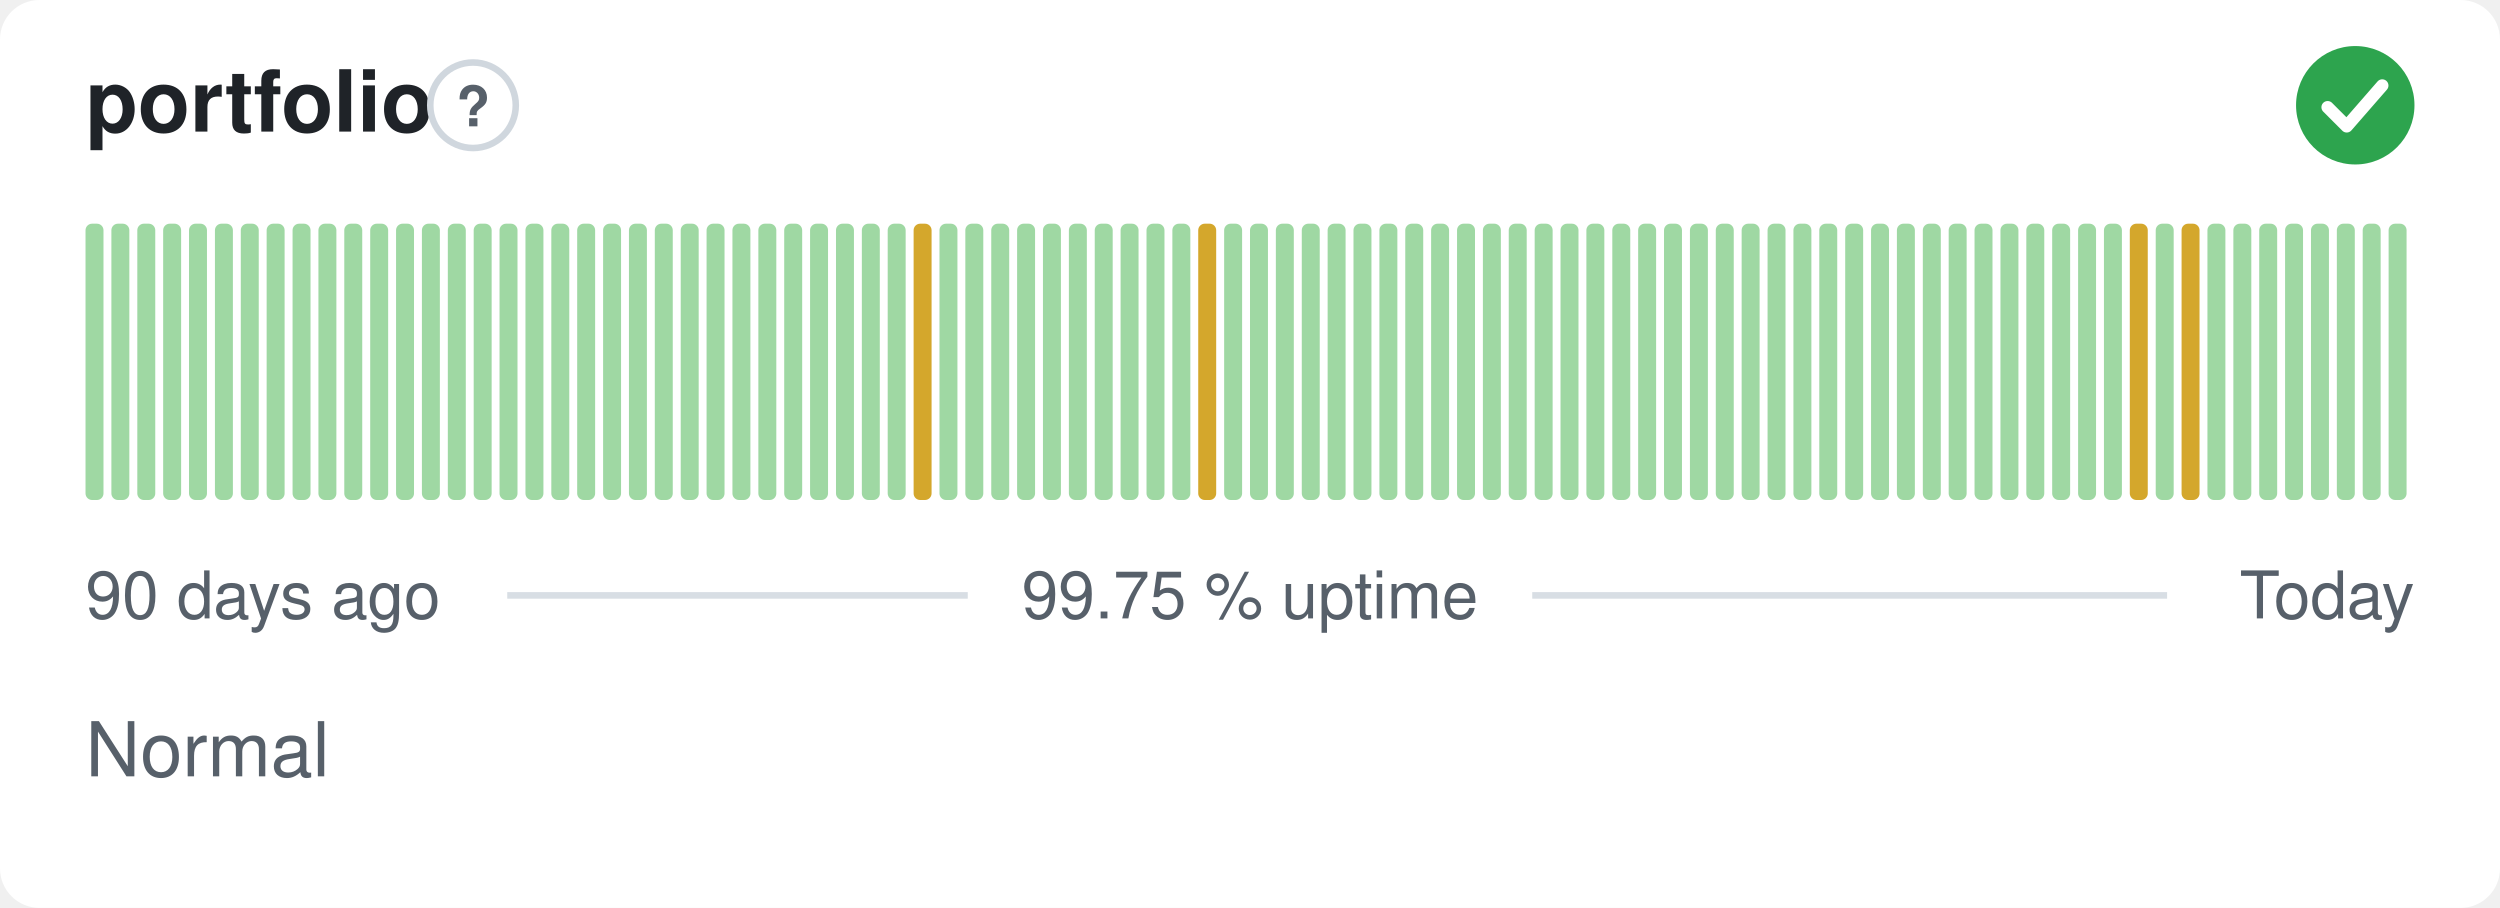
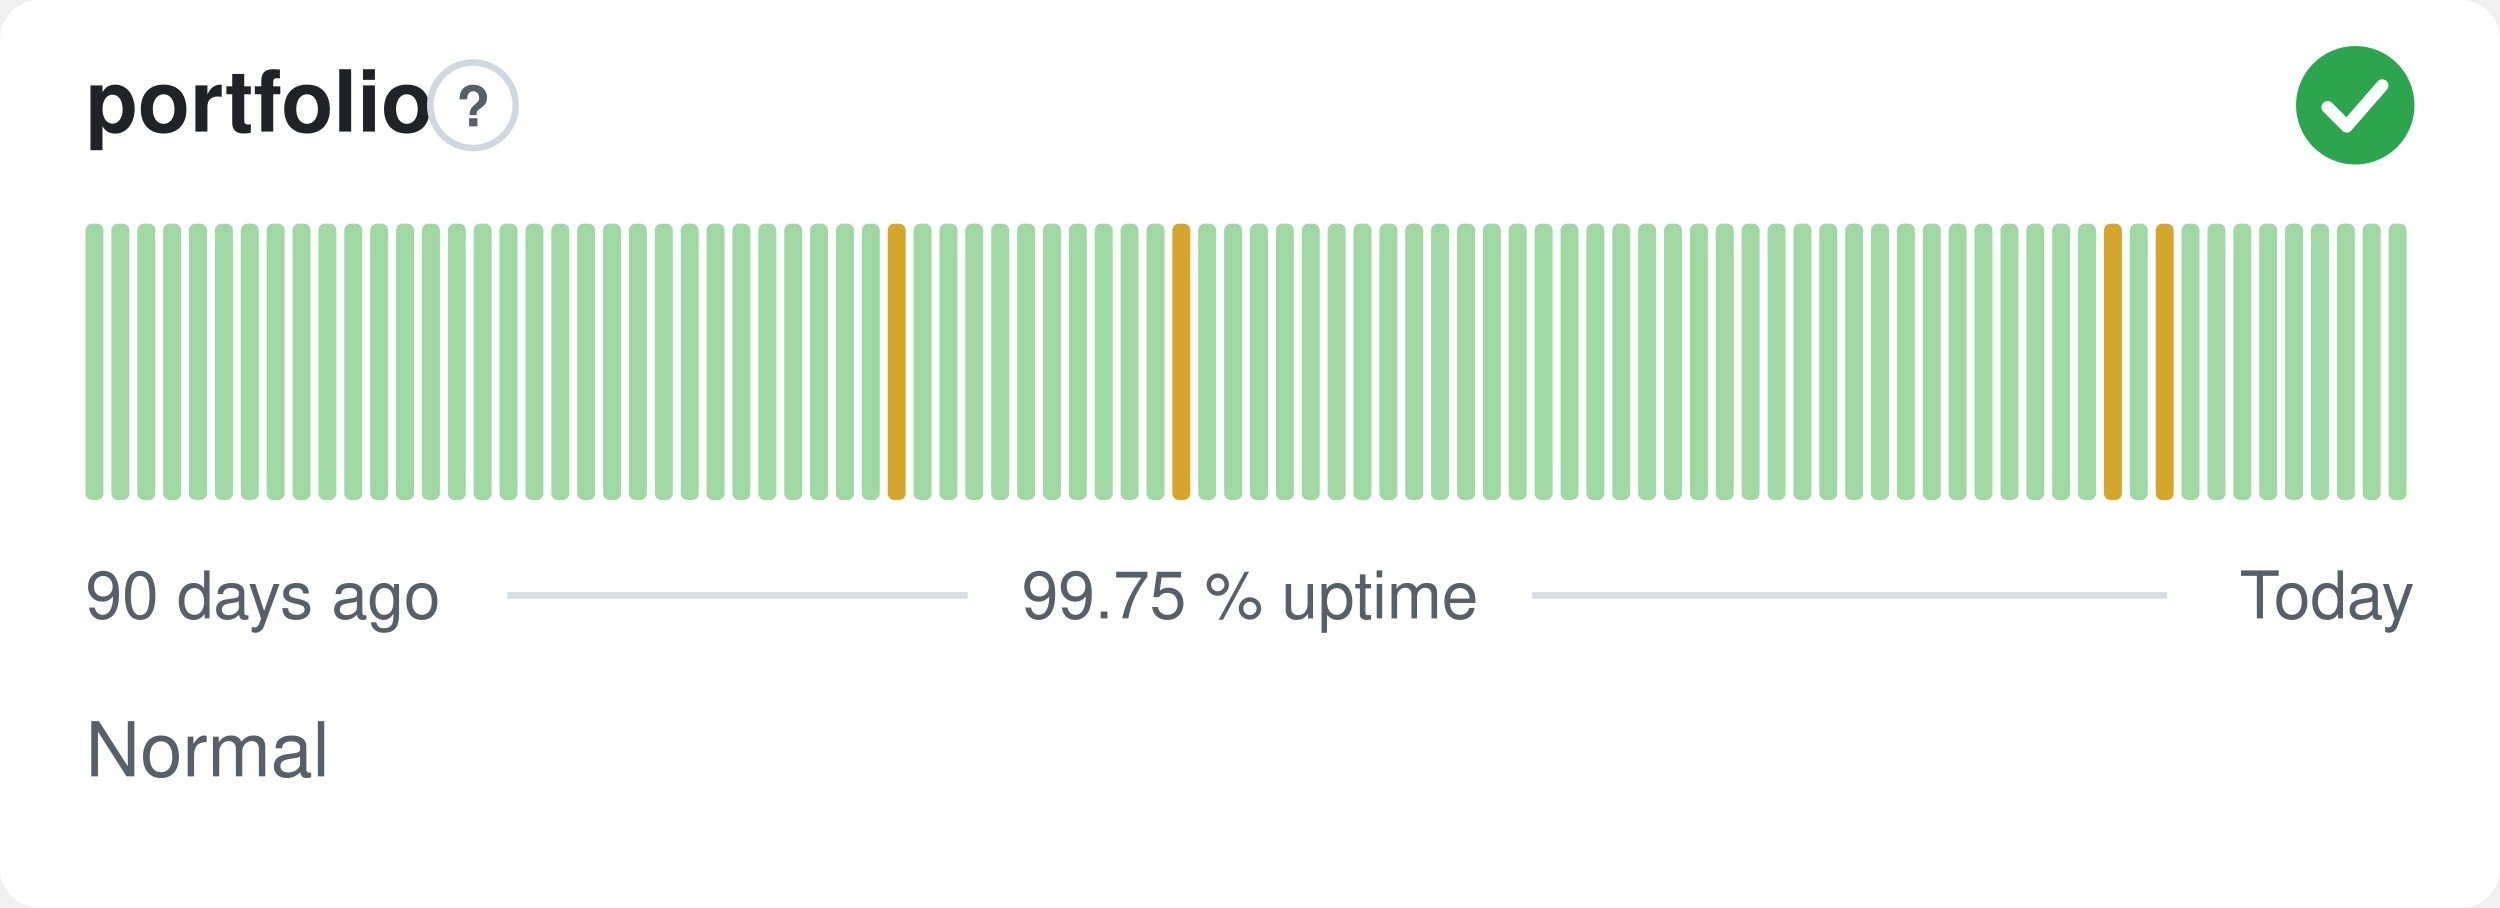
<svg xmlns="http://www.w3.org/2000/svg" width="380" height="138" viewBox="0 0 380 138" role="img" aria-label="portfolio: Normal, 99.75 % uptime over the last 90 days" font-family="-apple-system,BlinkMacSystemFont,'Segoe UI',Helvetica,Arial,sans-serif">
  <style>
    @media (prefers-color-scheme: dark) {
      .bg { fill: #0d1117 }
      .title { fill: #e6edf3 }
      .muted { fill: #8b949e }
      .hint { stroke: #30363d }
      .rule { stroke: #30363d }
      .nodata { fill: #21262d }
    }
  </style>
  <rect class="bg" width="380" height="138" rx="6" fill="#ffffff" />
  <text class="title" x="13" y="20" font-size="13" font-weight="600" fill="#1f2328">portfolio</text>
  <circle class="hint" cx="71.9" cy="16" r="6.5" fill="none" stroke="#d0d7de" stroke-width="1" />
  <text class="muted" x="71.9" y="19.2" text-anchor="middle" font-size="8.5" font-weight="700" fill="#57606a">?</text>
  <circle cx="358" cy="16" r="9" fill="#2da44e" />
  <path d="M353.80 16.30l2.90 2.90 5.40 -6.20" fill="none" stroke="#fff" stroke-width="1.89" stroke-linecap="round" stroke-linejoin="round" />
  <rect x="13.00" y="34.00" width="2.73" height="42.00" rx="1" fill="#9fd8a3" />
  <rect x="16.93" y="34.00" width="2.73" height="42.00" rx="1" fill="#9fd8a3" />
  <rect x="20.87" y="34.00" width="2.73" height="42.00" rx="1" fill="#9fd8a3" />
  <rect x="24.80" y="34.00" width="2.73" height="42.00" rx="1" fill="#9fd8a3" />
  <rect x="28.73" y="34.00" width="2.73" height="42.00" rx="1" fill="#9fd8a3" />
  <rect x="32.67" y="34.00" width="2.73" height="42.00" rx="1" fill="#9fd8a3" />
  <rect x="36.60" y="34.00" width="2.73" height="42.00" rx="1" fill="#9fd8a3" />
  <rect x="40.53" y="34.00" width="2.73" height="42.00" rx="1" fill="#9fd8a3" />
  <rect x="44.47" y="34.00" width="2.73" height="42.00" rx="1" fill="#9fd8a3" />
  <rect x="48.40" y="34.00" width="2.73" height="42.00" rx="1" fill="#9fd8a3" />
  <rect x="52.33" y="34.00" width="2.73" height="42.00" rx="1" fill="#9fd8a3" />
  <rect x="56.27" y="34.00" width="2.73" height="42.00" rx="1" fill="#9fd8a3" />
  <rect x="60.20" y="34.00" width="2.73" height="42.00" rx="1" fill="#9fd8a3" />
  <rect x="64.13" y="34.00" width="2.73" height="42.00" rx="1" fill="#9fd8a3" />
  <rect x="68.07" y="34.00" width="2.73" height="42.00" rx="1" fill="#9fd8a3" />
  <rect x="72.00" y="34.00" width="2.73" height="42.00" rx="1" fill="#9fd8a3" />
  <rect x="75.93" y="34.00" width="2.73" height="42.00" rx="1" fill="#9fd8a3" />
  <rect x="79.87" y="34.00" width="2.73" height="42.00" rx="1" fill="#9fd8a3" />
  <rect x="83.80" y="34.00" width="2.73" height="42.00" rx="1" fill="#9fd8a3" />
  <rect x="87.73" y="34.00" width="2.73" height="42.00" rx="1" fill="#9fd8a3" />
  <rect x="91.67" y="34.00" width="2.73" height="42.00" rx="1" fill="#9fd8a3" />
  <rect x="95.60" y="34.00" width="2.73" height="42.00" rx="1" fill="#9fd8a3" />
  <rect x="99.53" y="34.00" width="2.73" height="42.00" rx="1" fill="#9fd8a3" />
  <rect x="103.47" y="34.00" width="2.73" height="42.00" rx="1" fill="#9fd8a3" />
  <rect x="107.40" y="34.00" width="2.73" height="42.00" rx="1" fill="#9fd8a3" />
  <rect x="111.33" y="34.00" width="2.73" height="42.00" rx="1" fill="#9fd8a3" />
  <rect x="115.27" y="34.00" width="2.73" height="42.00" rx="1" fill="#9fd8a3" />
  <rect x="119.20" y="34.00" width="2.73" height="42.00" rx="1" fill="#9fd8a3" />
  <rect x="123.13" y="34.00" width="2.73" height="42.00" rx="1" fill="#9fd8a3" />
  <rect x="127.07" y="34.00" width="2.73" height="42.00" rx="1" fill="#9fd8a3" />
  <rect x="131.00" y="34.00" width="2.73" height="42.00" rx="1" fill="#9fd8a3" />
-   <rect x="134.93" y="34.00" width="2.73" height="42.00" rx="1" fill="#9fd8a3" />
-   <rect x="138.87" y="34.00" width="2.73" height="42.00" rx="1" fill="#d4a72c" />
+   <rect x="134.93" y="34.00" width="2.73" height="42.00" rx="1" fill="#d4a72c" />
+   <rect x="138.87" y="34.00" width="2.73" height="42.00" rx="1" fill="#9fd8a3" />
  <rect x="142.80" y="34.00" width="2.73" height="42.00" rx="1" fill="#9fd8a3" />
  <rect x="146.73" y="34.00" width="2.73" height="42.00" rx="1" fill="#9fd8a3" />
  <rect x="150.67" y="34.00" width="2.73" height="42.00" rx="1" fill="#9fd8a3" />
  <rect x="154.60" y="34.00" width="2.73" height="42.00" rx="1" fill="#9fd8a3" />
  <rect x="158.53" y="34.00" width="2.73" height="42.00" rx="1" fill="#9fd8a3" />
  <rect x="162.47" y="34.00" width="2.73" height="42.00" rx="1" fill="#9fd8a3" />
  <rect x="166.40" y="34.00" width="2.73" height="42.00" rx="1" fill="#9fd8a3" />
  <rect x="170.33" y="34.00" width="2.73" height="42.00" rx="1" fill="#9fd8a3" />
  <rect x="174.27" y="34.00" width="2.73" height="42.00" rx="1" fill="#9fd8a3" />
-   <rect x="178.20" y="34.00" width="2.73" height="42.00" rx="1" fill="#9fd8a3" />
-   <rect x="182.13" y="34.00" width="2.73" height="42.00" rx="1" fill="#d4a72c" />
+   <rect x="178.20" y="34.00" width="2.73" height="42.00" rx="1" fill="#d4a72c" />
+   <rect x="182.13" y="34.00" width="2.73" height="42.00" rx="1" fill="#9fd8a3" />
  <rect x="186.07" y="34.00" width="2.73" height="42.00" rx="1" fill="#9fd8a3" />
  <rect x="190.00" y="34.00" width="2.73" height="42.00" rx="1" fill="#9fd8a3" />
  <rect x="193.93" y="34.00" width="2.73" height="42.00" rx="1" fill="#9fd8a3" />
  <rect x="197.87" y="34.00" width="2.73" height="42.00" rx="1" fill="#9fd8a3" />
  <rect x="201.80" y="34.00" width="2.73" height="42.00" rx="1" fill="#9fd8a3" />
  <rect x="205.73" y="34.00" width="2.73" height="42.00" rx="1" fill="#9fd8a3" />
  <rect x="209.67" y="34.00" width="2.73" height="42.00" rx="1" fill="#9fd8a3" />
  <rect x="213.60" y="34.00" width="2.73" height="42.00" rx="1" fill="#9fd8a3" />
  <rect x="217.53" y="34.00" width="2.73" height="42.00" rx="1" fill="#9fd8a3" />
  <rect x="221.47" y="34.00" width="2.73" height="42.00" rx="1" fill="#9fd8a3" />
  <rect x="225.40" y="34.00" width="2.73" height="42.00" rx="1" fill="#9fd8a3" />
  <rect x="229.33" y="34.00" width="2.73" height="42.00" rx="1" fill="#9fd8a3" />
  <rect x="233.27" y="34.00" width="2.73" height="42.00" rx="1" fill="#9fd8a3" />
  <rect x="237.20" y="34.00" width="2.73" height="42.00" rx="1" fill="#9fd8a3" />
  <rect x="241.13" y="34.00" width="2.73" height="42.00" rx="1" fill="#9fd8a3" />
  <rect x="245.07" y="34.00" width="2.73" height="42.00" rx="1" fill="#9fd8a3" />
  <rect x="249.00" y="34.00" width="2.73" height="42.00" rx="1" fill="#9fd8a3" />
  <rect x="252.93" y="34.00" width="2.73" height="42.00" rx="1" fill="#9fd8a3" />
  <rect x="256.87" y="34.00" width="2.73" height="42.00" rx="1" fill="#9fd8a3" />
  <rect x="260.80" y="34.00" width="2.73" height="42.00" rx="1" fill="#9fd8a3" />
  <rect x="264.73" y="34.00" width="2.73" height="42.00" rx="1" fill="#9fd8a3" />
  <rect x="268.67" y="34.00" width="2.73" height="42.00" rx="1" fill="#9fd8a3" />
  <rect x="272.60" y="34.00" width="2.73" height="42.00" rx="1" fill="#9fd8a3" />
  <rect x="276.53" y="34.00" width="2.73" height="42.00" rx="1" fill="#9fd8a3" />
  <rect x="280.47" y="34.00" width="2.73" height="42.00" rx="1" fill="#9fd8a3" />
  <rect x="284.40" y="34.00" width="2.73" height="42.00" rx="1" fill="#9fd8a3" />
  <rect x="288.33" y="34.00" width="2.73" height="42.00" rx="1" fill="#9fd8a3" />
  <rect x="292.27" y="34.00" width="2.73" height="42.00" rx="1" fill="#9fd8a3" />
  <rect x="296.20" y="34.00" width="2.73" height="42.00" rx="1" fill="#9fd8a3" />
  <rect x="300.13" y="34.00" width="2.73" height="42.00" rx="1" fill="#9fd8a3" />
  <rect x="304.07" y="34.00" width="2.73" height="42.00" rx="1" fill="#9fd8a3" />
  <rect x="308.00" y="34.00" width="2.73" height="42.00" rx="1" fill="#9fd8a3" />
  <rect x="311.93" y="34.00" width="2.73" height="42.00" rx="1" fill="#9fd8a3" />
  <rect x="315.87" y="34.00" width="2.73" height="42.00" rx="1" fill="#9fd8a3" />
-   <rect x="319.80" y="34.00" width="2.73" height="42.00" rx="1" fill="#9fd8a3" />
-   <rect x="323.73" y="34.00" width="2.73" height="42.00" rx="1" fill="#d4a72c" />
-   <rect x="327.67" y="34.00" width="2.73" height="42.00" rx="1" fill="#9fd8a3" />
-   <rect x="331.60" y="34.00" width="2.73" height="42.00" rx="1" fill="#d4a72c" />
+   <rect x="319.80" y="34.00" width="2.73" height="42.00" rx="1" fill="#d4a72c" />
+   <rect x="323.73" y="34.00" width="2.73" height="42.00" rx="1" fill="#9fd8a3" />
+   <rect x="327.67" y="34.00" width="2.73" height="42.00" rx="1" fill="#d4a72c" />
+   <rect x="331.60" y="34.00" width="2.73" height="42.00" rx="1" fill="#9fd8a3" />
  <rect x="335.53" y="34.00" width="2.73" height="42.00" rx="1" fill="#9fd8a3" />
  <rect x="339.47" y="34.00" width="2.73" height="42.00" rx="1" fill="#9fd8a3" />
  <rect x="343.40" y="34.00" width="2.73" height="42.00" rx="1" fill="#9fd8a3" />
  <rect x="347.33" y="34.00" width="2.73" height="42.00" rx="1" fill="#9fd8a3" />
  <rect x="351.27" y="34.00" width="2.73" height="42.00" rx="1" fill="#9fd8a3" />
  <rect x="355.20" y="34.00" width="2.73" height="42.00" rx="1" fill="#9fd8a3" />
  <rect x="359.13" y="34.00" width="2.73" height="42.00" rx="1" fill="#9fd8a3" />
  <rect x="363.07" y="34.00" width="2.73" height="42.00" rx="1" fill="#9fd8a3" />
  <text class="muted" x="13" y="94" font-size="10" fill="#57606a">90 days ago</text>
  <text class="muted" x="190" y="94" text-anchor="middle" font-size="10" fill="#57606a">99.75 % uptime</text>
  <text class="muted" x="367" y="94" text-anchor="end" font-size="10" fill="#57606a">Today</text>
  <line class="rule" x1="77.1" y1="90.5" x2="147.1" y2="90.5" stroke="#d8dee4" stroke-width="1" />
  <line class="rule" x1="232.9" y1="90.5" x2="329.4" y2="90.5" stroke="#d8dee4" stroke-width="1" />
  <text class="muted" x="13" y="118" font-size="11.5" fill="#57606a">Normal</text>
</svg>
